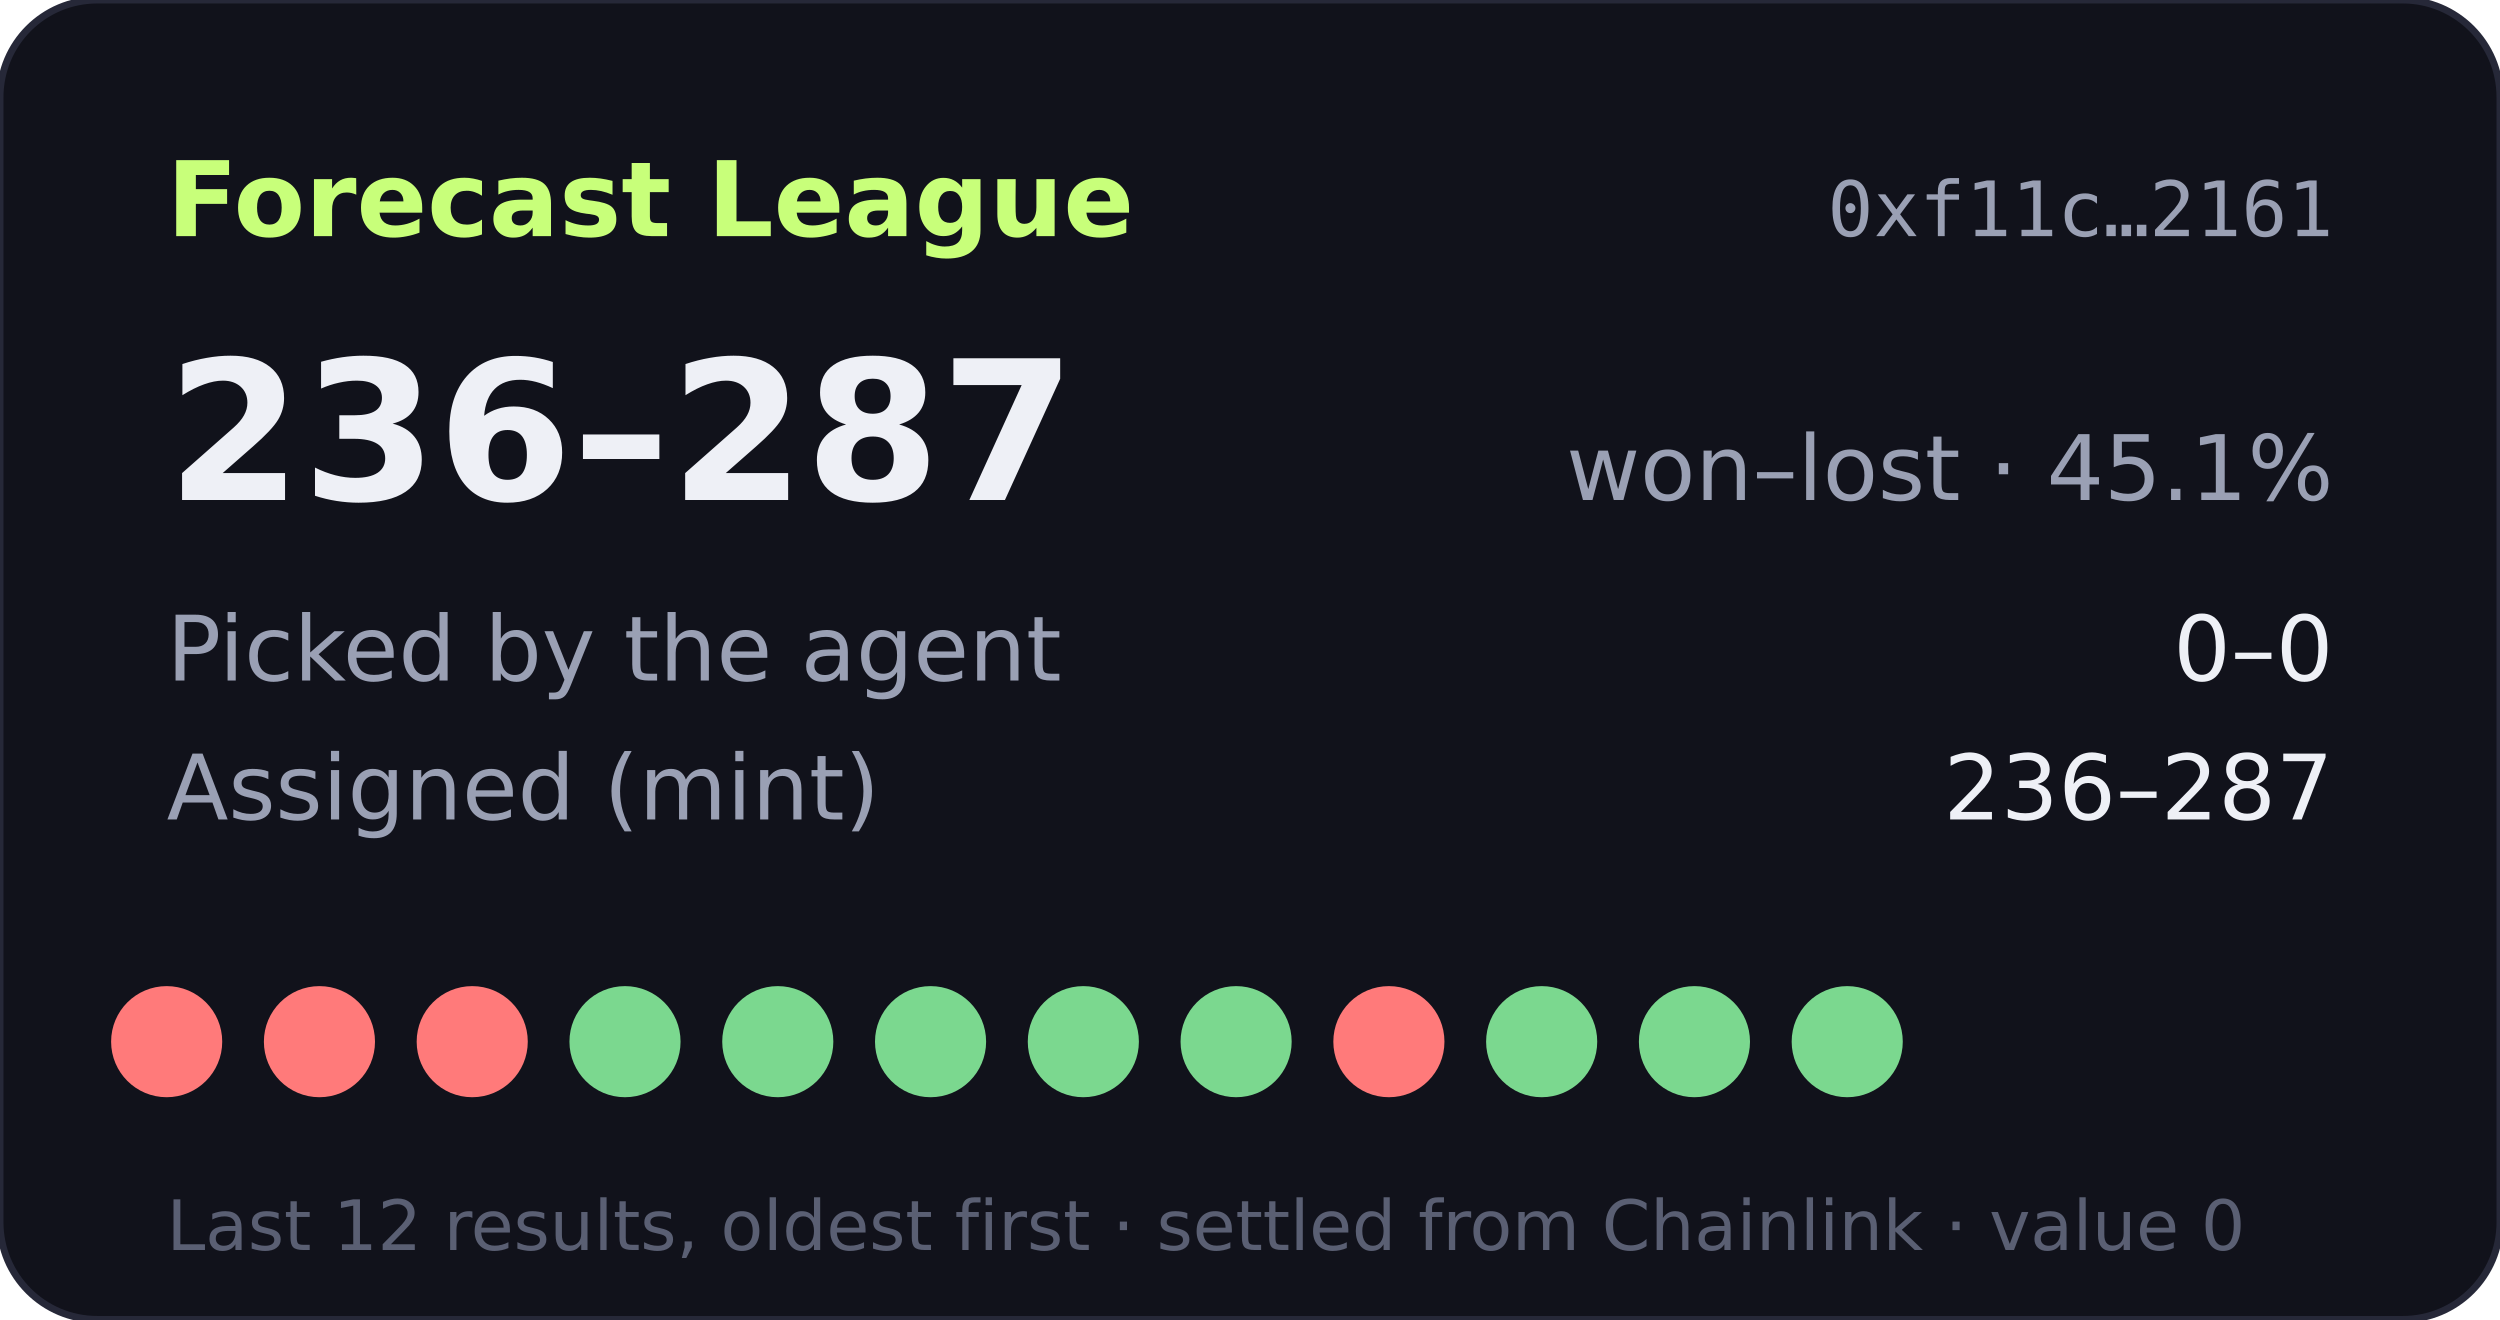
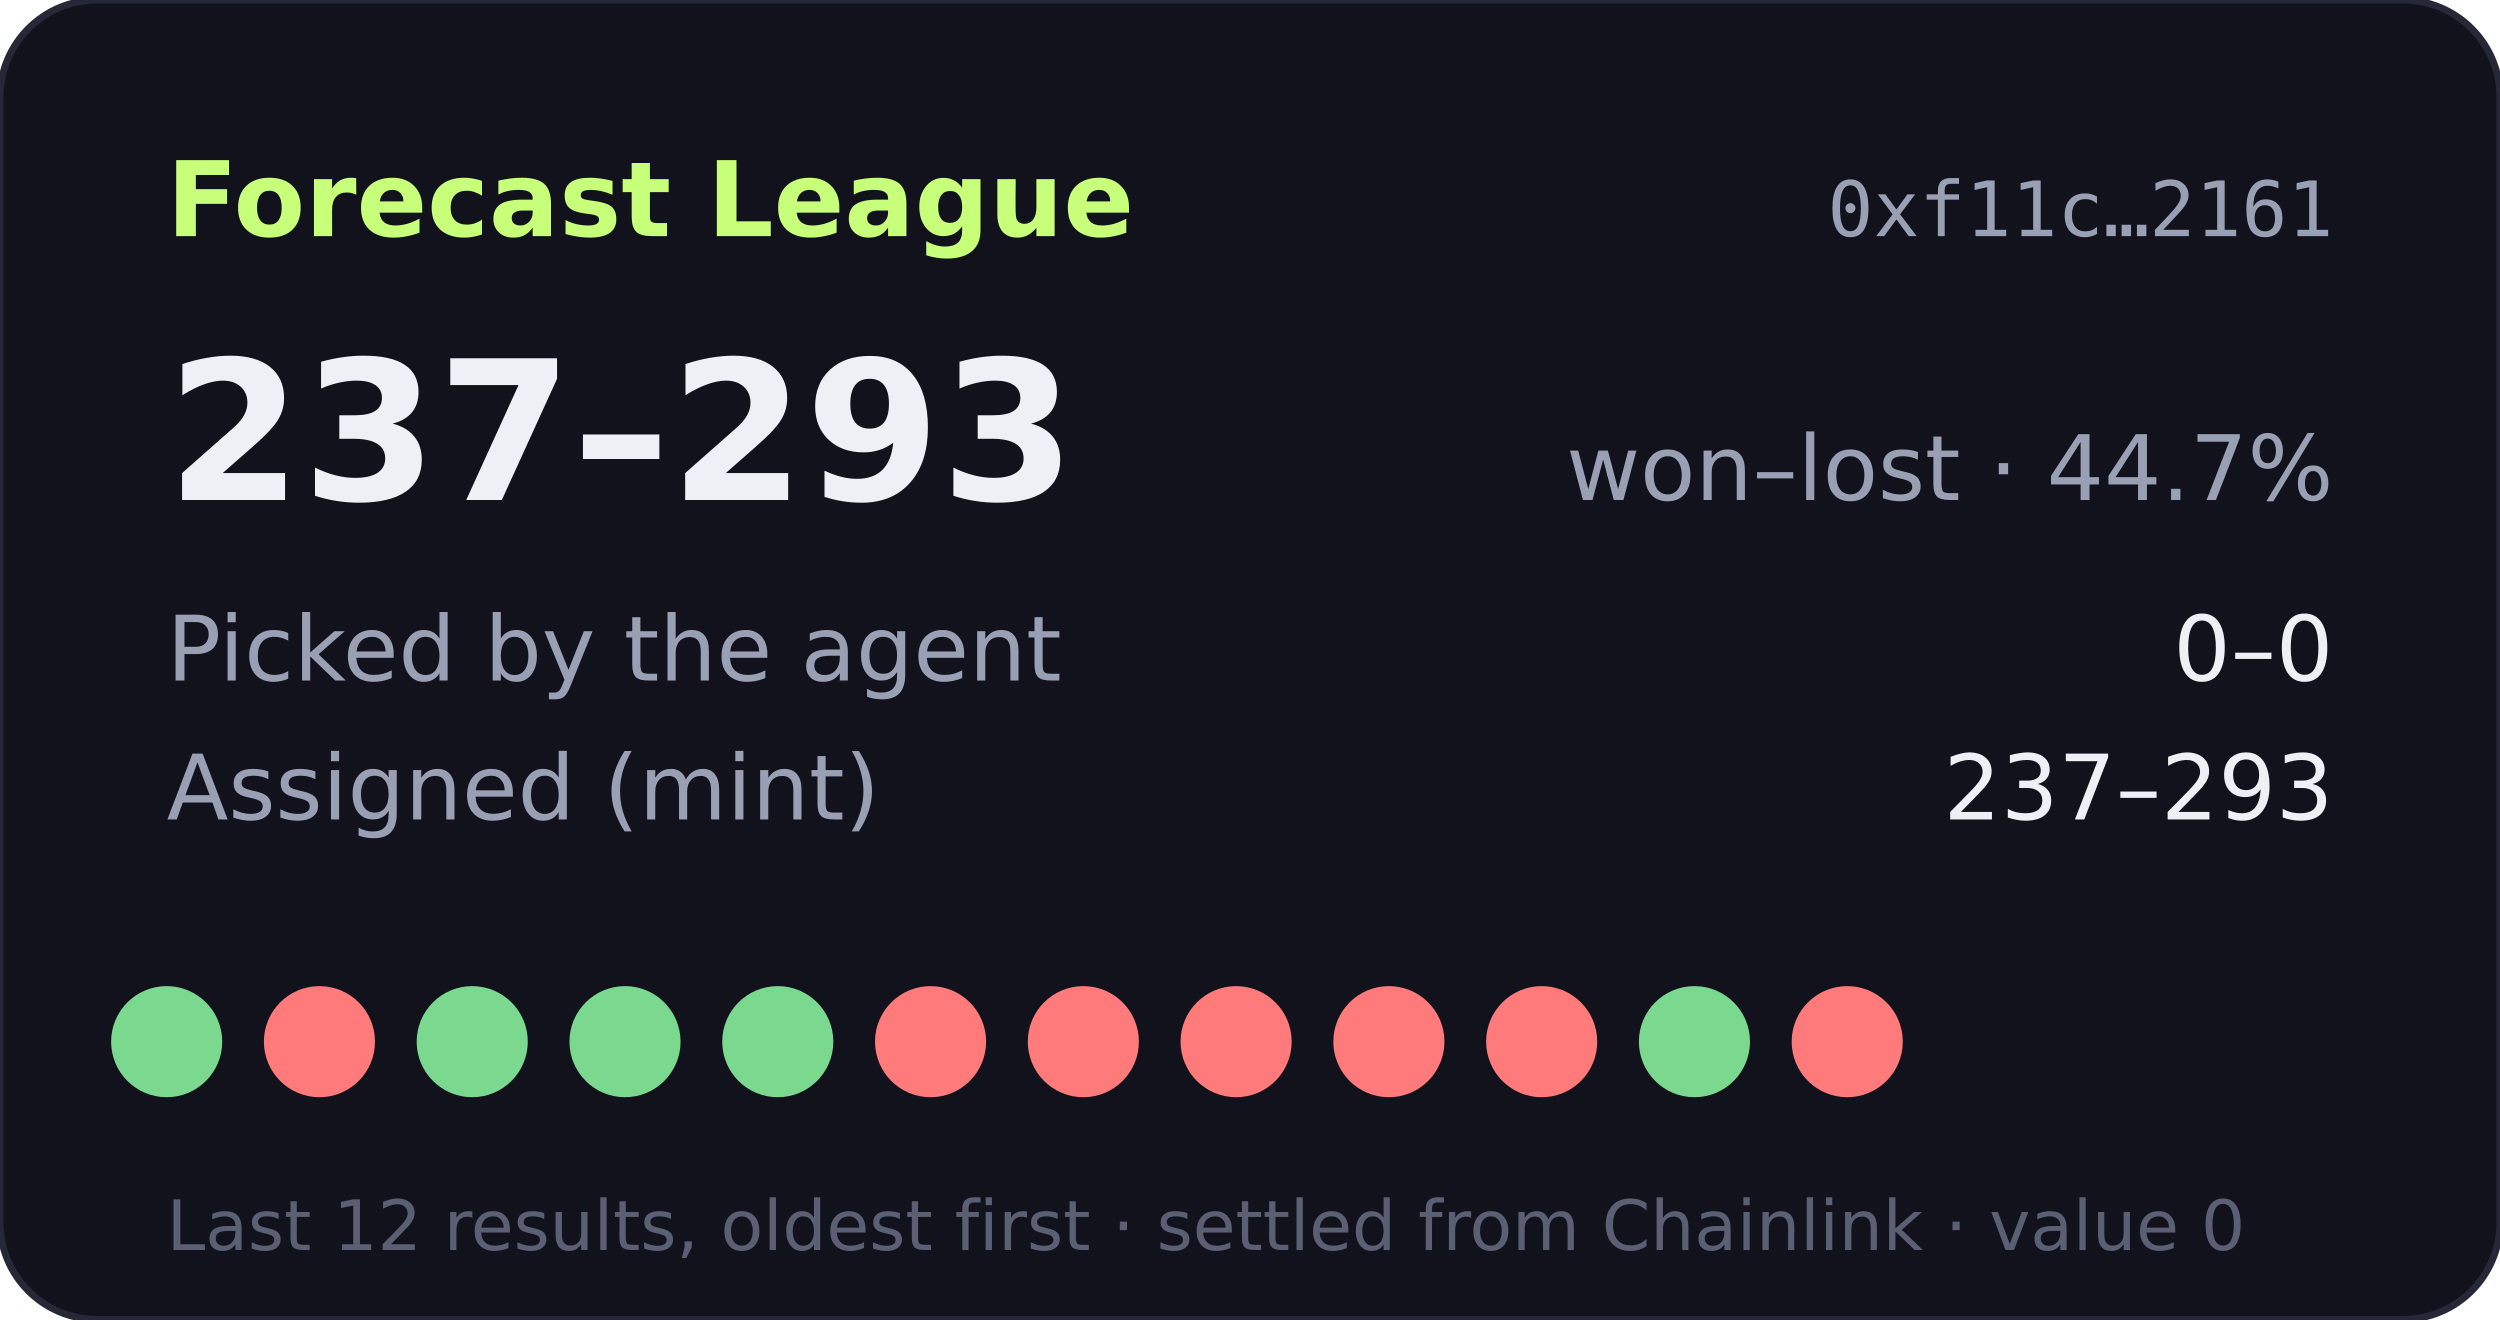
- <svg xmlns="http://www.w3.org/2000/svg" width="360" height="190" viewBox="0 0 360 190" role="img" aria-label="Forecast League record 236-287">
+ <svg xmlns="http://www.w3.org/2000/svg" width="360" height="190" viewBox="0 0 360 190" role="img" aria-label="Forecast League record 237-293">
  <rect width="360" height="190" rx="14" fill="#11121b" stroke="#262838" />
  <text x="24" y="34" fill="#c8ff7a" font-size="15" font-weight="700" font-family="Verdana,DejaVu Sans,sans-serif">Forecast League</text>
  <text x="336" y="34" fill="#9aa0b4" font-size="11" text-anchor="end" font-family="monospace">0xf11c…2161</text>
  <g font-family="Verdana,DejaVu Sans,sans-serif">
-     <text x="24" y="72" fill="#eef0f6" font-size="28" font-weight="700">236–287</text>
-     <text x="336" y="72" fill="#9aa0b4" font-size="13" text-anchor="end">won–lost · 45.1%</text>
+     <text x="24" y="72" fill="#eef0f6" font-size="28" font-weight="700">237–293</text>
+     <text x="336" y="72" fill="#9aa0b4" font-size="13" text-anchor="end">won–lost · 44.7%</text>
    <text x="24" y="98" fill="#9aa0b4" font-size="13">Picked by the agent</text>
    <text x="336" y="98" fill="#eef0f6" font-size="13" text-anchor="end">0–0</text>
    <text x="24" y="118" fill="#9aa0b4" font-size="13">Assigned (mint)</text>
-     <text x="336" y="118" fill="#eef0f6" font-size="13" text-anchor="end">236–287</text>
-     <circle cx="24" cy="150" r="8" fill="#ff7a7a" />
+     <text x="336" y="118" fill="#eef0f6" font-size="13" text-anchor="end">237–293</text>
+     <circle cx="24" cy="150" r="8" fill="#7bd88f" />
    <circle cx="46" cy="150" r="8" fill="#ff7a7a" />
-     <circle cx="68" cy="150" r="8" fill="#ff7a7a" />
+     <circle cx="68" cy="150" r="8" fill="#7bd88f" />
    <circle cx="90" cy="150" r="8" fill="#7bd88f" />
    <circle cx="112" cy="150" r="8" fill="#7bd88f" />
-     <circle cx="134" cy="150" r="8" fill="#7bd88f" />
-     <circle cx="156" cy="150" r="8" fill="#7bd88f" />
-     <circle cx="178" cy="150" r="8" fill="#7bd88f" />
+     <circle cx="134" cy="150" r="8" fill="#ff7a7a" />
+     <circle cx="156" cy="150" r="8" fill="#ff7a7a" />
+     <circle cx="178" cy="150" r="8" fill="#ff7a7a" />
    <circle cx="200" cy="150" r="8" fill="#ff7a7a" />
-     <circle cx="222" cy="150" r="8" fill="#7bd88f" />
+     <circle cx="222" cy="150" r="8" fill="#ff7a7a" />
    <circle cx="244" cy="150" r="8" fill="#7bd88f" />
-     <circle cx="266" cy="150" r="8" fill="#7bd88f" />
+     <circle cx="266" cy="150" r="8" fill="#ff7a7a" />
    <text x="24" y="180" fill="#5a5f73" font-size="10">Last 12 results, oldest first · settled from Chainlink · value 0</text>
  </g>
</svg>
